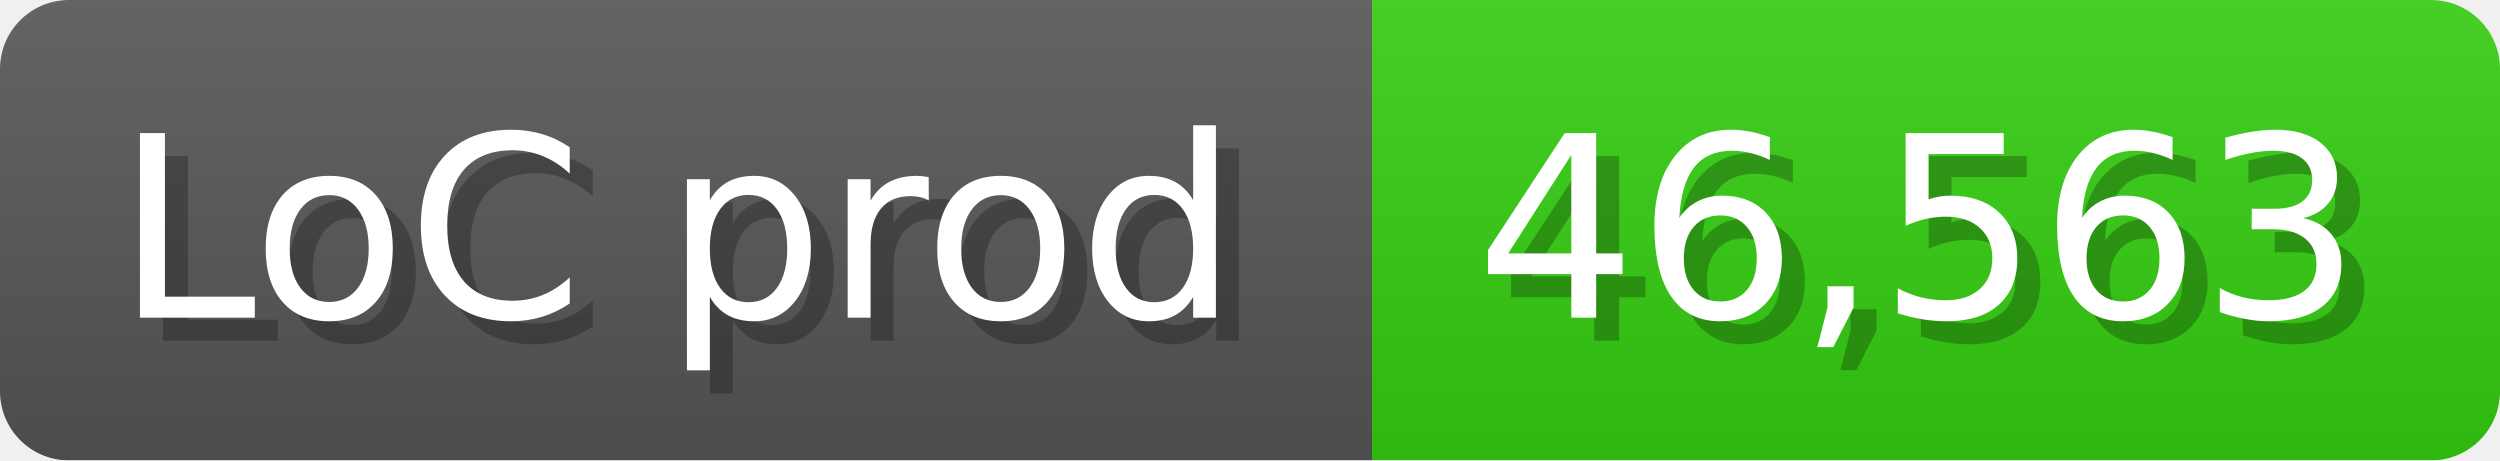
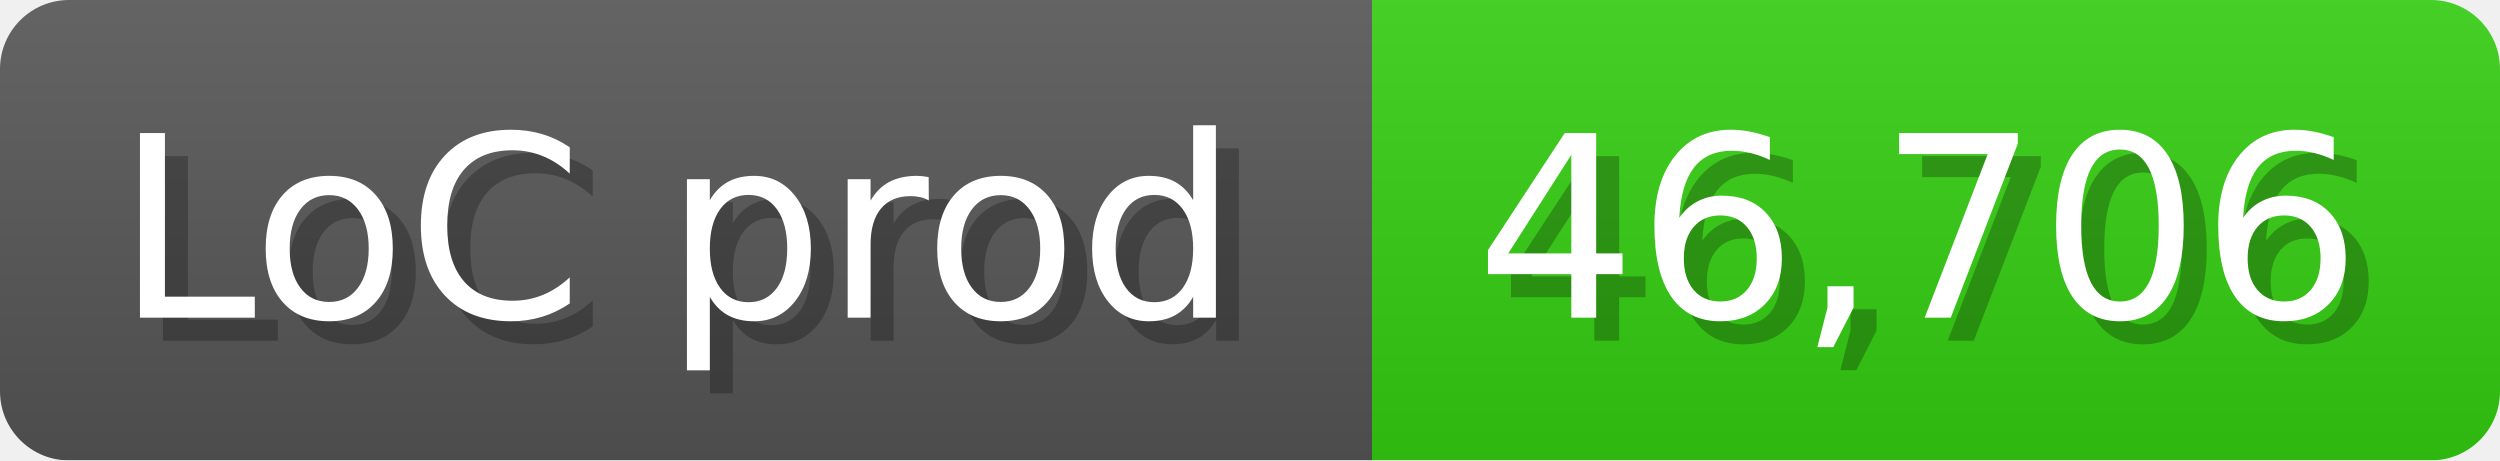
<svg xmlns="http://www.w3.org/2000/svg" width="108.6" height="20" viewBox="0 0 1086 200">
  <linearGradient id="a" x2="0" y2="100%">
    <stop offset="0" stop-opacity=".1" stop-color="#EEE" />
    <stop offset="1" stop-opacity=".1" />
  </linearGradient>
  <mask id="m">
    <rect width="1086" height="200" rx="30" fill="#FFF" />
  </mask>
  <g mask="url(#m)">
    <rect width="596" height="200" fill="#555" />
    <rect width="490" height="200" fill="#3C1" x="596" />
    <rect width="1086" height="200" fill="url(#a)" />
  </g>
  <g fill="#fff" text-anchor="start" font-family="Verdana,DejaVu Sans,sans-serif" font-size="110">
    <text x="60" y="148" textLength="496" fill="#000" opacity="0.25">LoC prod</text>
    <text x="50" y="138" textLength="496">LoC prod</text>
-     <text x="651" y="148" textLength="390" fill="#000" opacity="0.25">46,563</text>
-     <text x="641" y="138" textLength="390">46,563</text>
+     <text x="651" y="148" textLength="390" fill="#000" opacity="0.25">46,706</text>
+     <text x="641" y="138" textLength="390">46,706</text>
  </g>
</svg>
